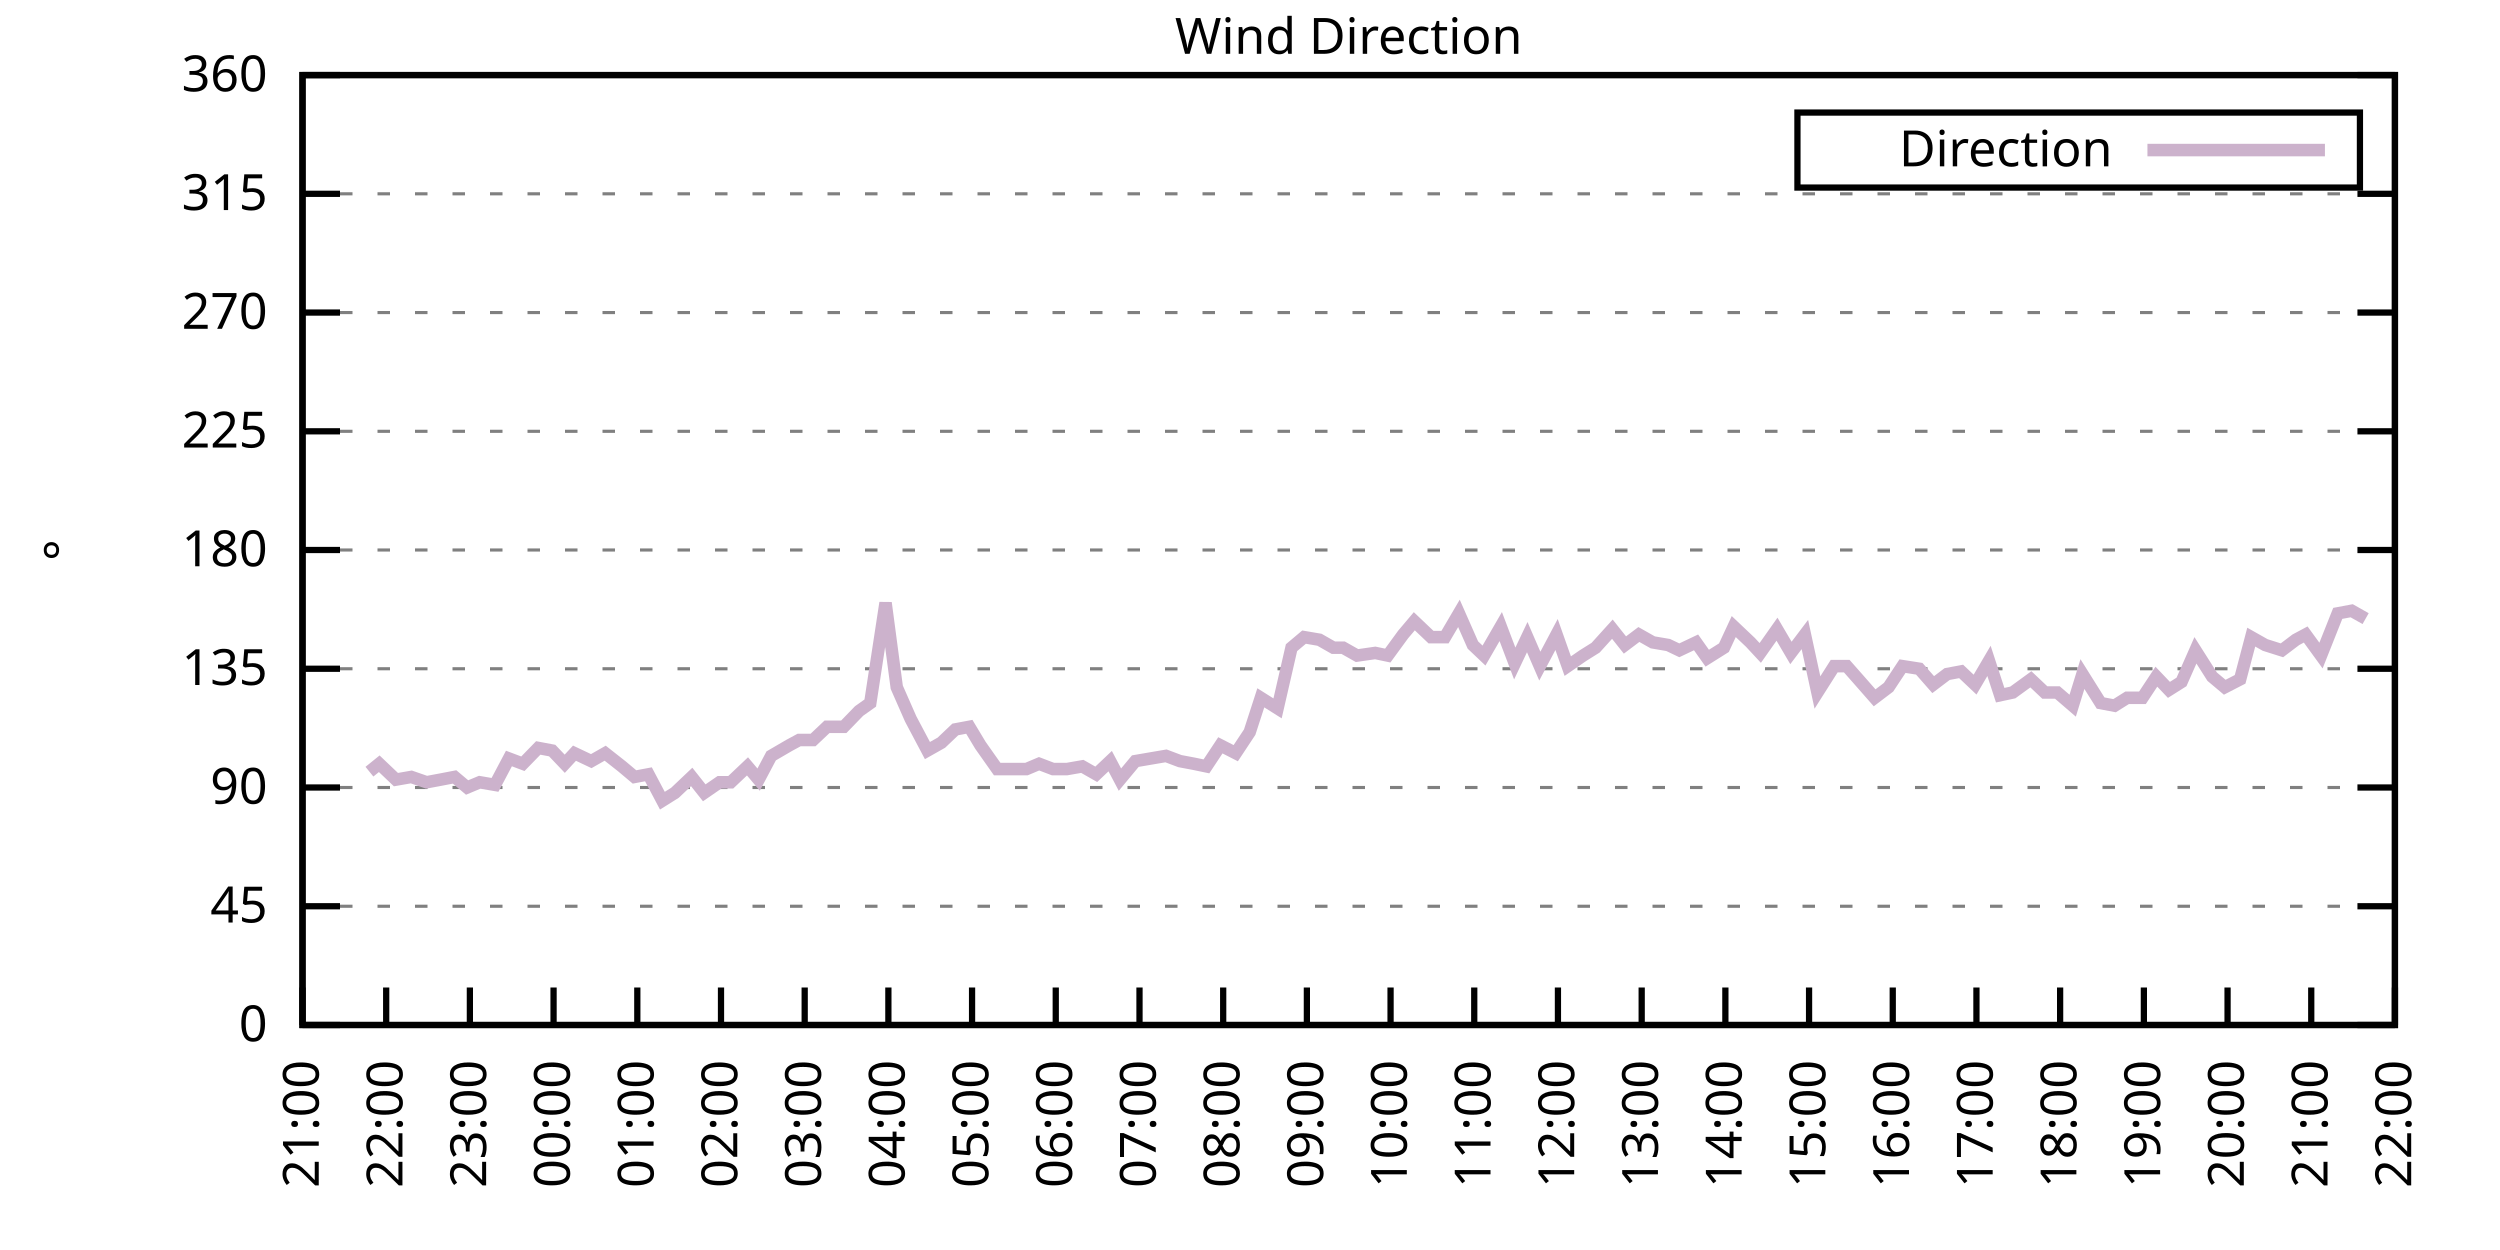
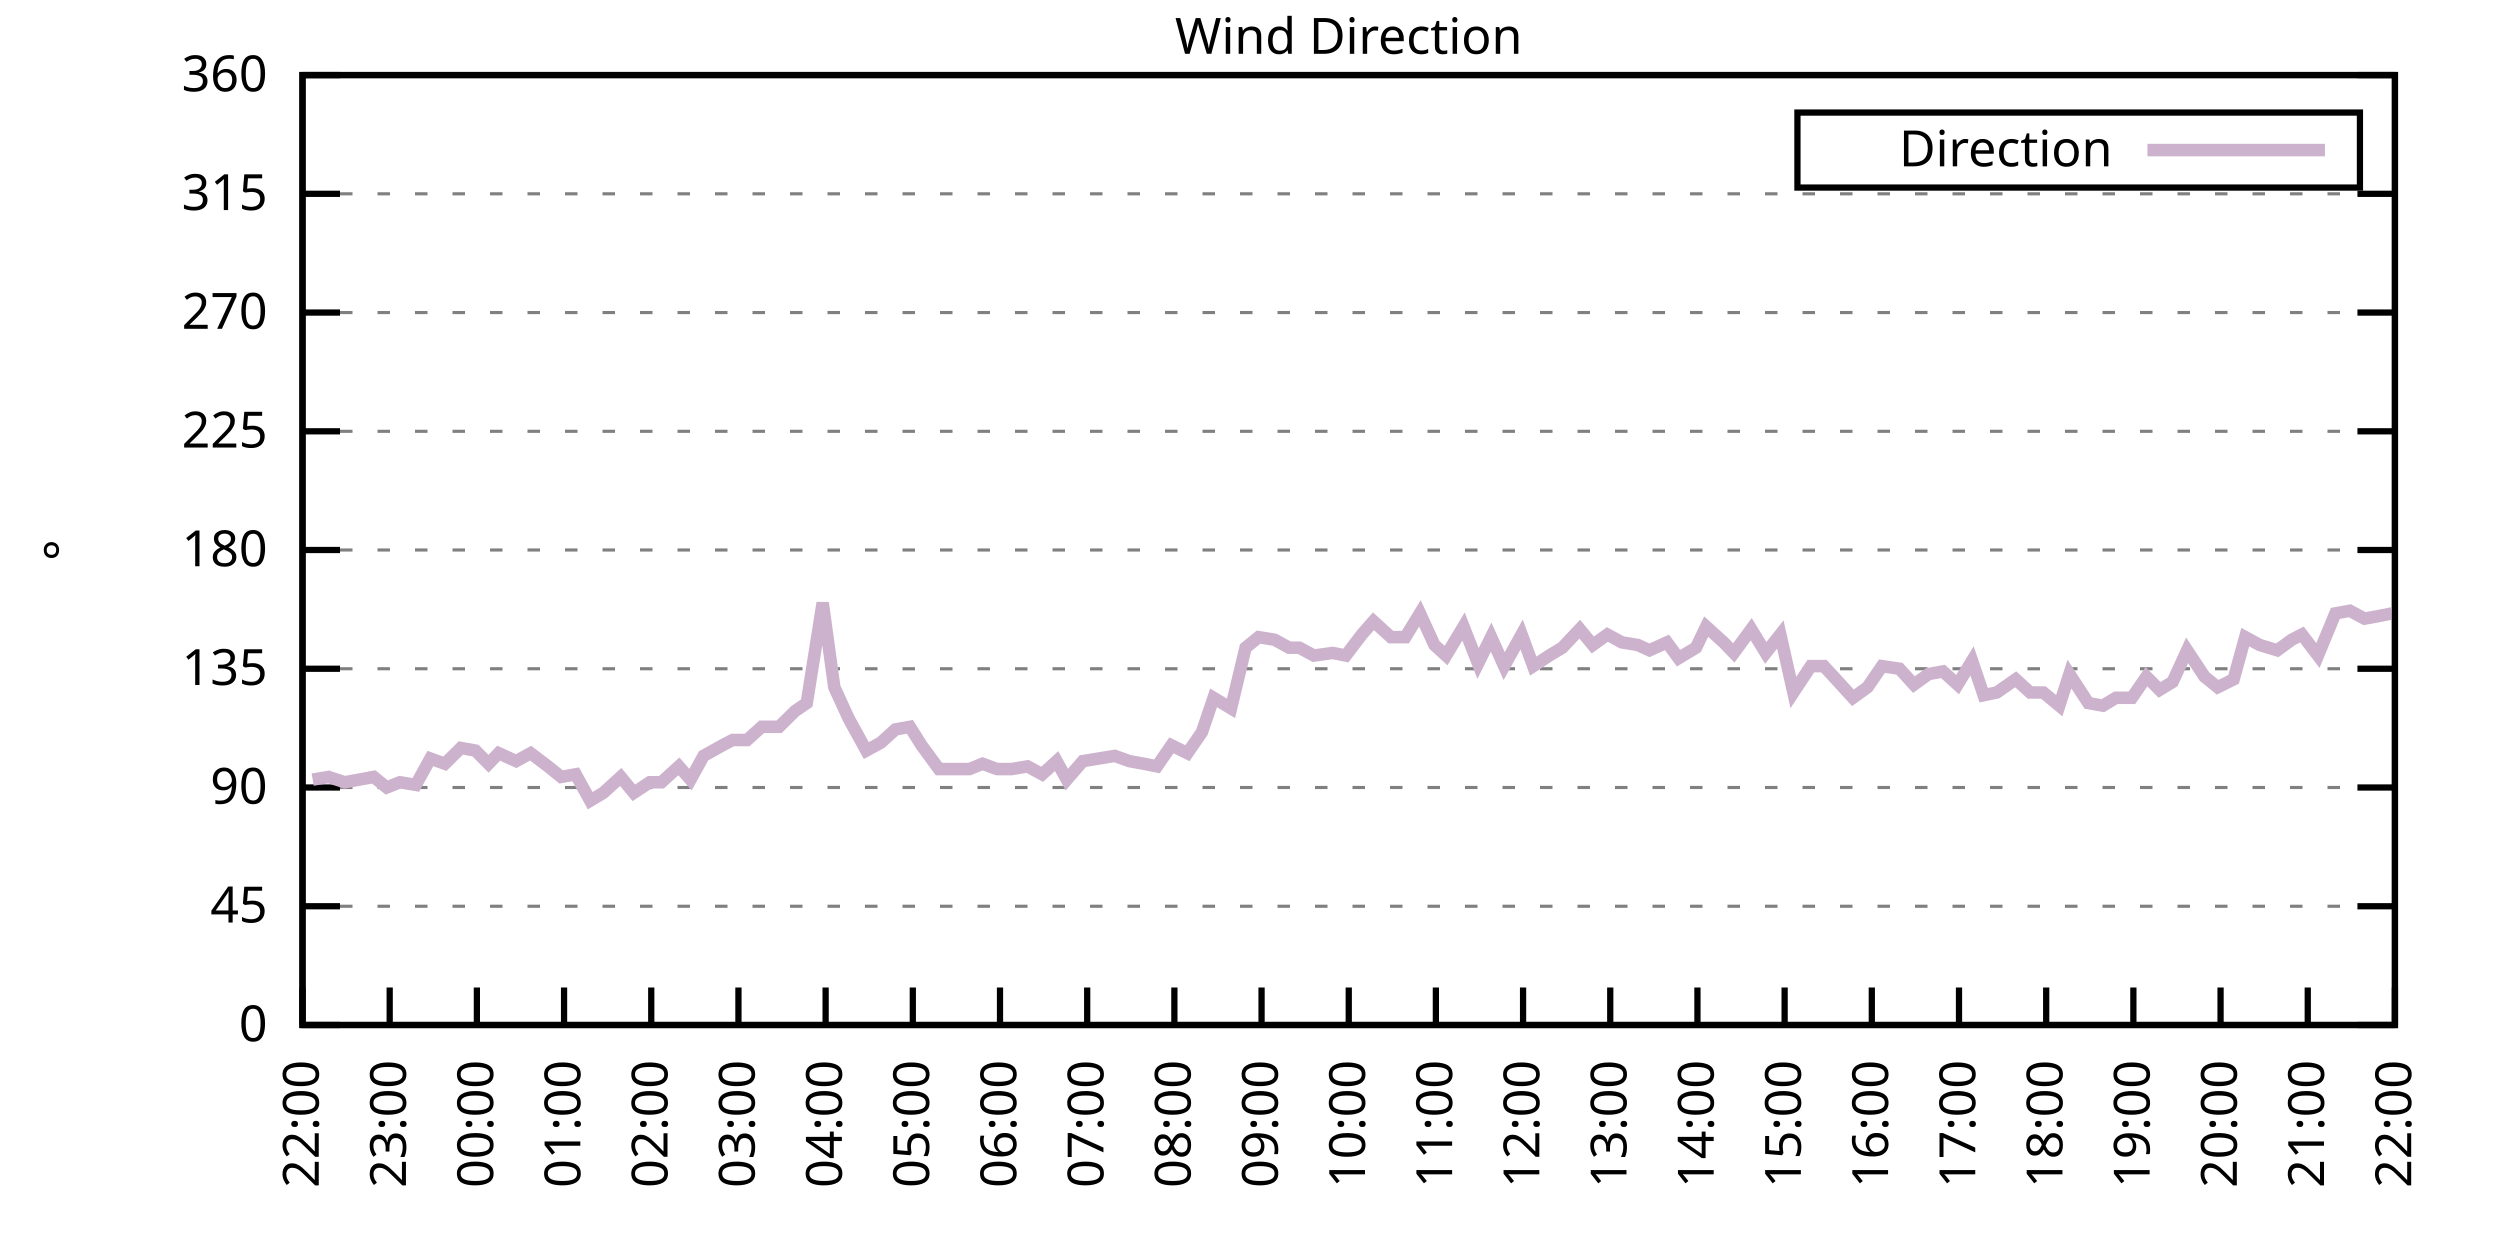
<svg xmlns="http://www.w3.org/2000/svg" xmlns:xlink="http://www.w3.org/1999/xlink" width="400" height="200" viewBox="0 0 400 200">
  <g id="gnuplot_canvas">
    <rect x="0" y="0" width="400" height="200" fill="none" />
    <defs>
      <circle id="gpDot" r="0.5" stroke-width="0.5" stroke="currentColor" />
      <path id="gpPt0" stroke-width="0.333" stroke="currentColor" d="M-1,0 h2 M0,-1 v2" />
      <path id="gpPt1" stroke-width="0.333" stroke="currentColor" d="M-1,-1 L1,1 M1,-1 L-1,1" />
      <path id="gpPt2" stroke-width="0.333" stroke="currentColor" d="M-1,0 L1,0 M0,-1 L0,1 M-1,-1 L1,1 M-1,1 L1,-1" />
      <rect id="gpPt3" stroke-width="0.333" stroke="currentColor" x="-1" y="-1" width="2" height="2" />
      <rect id="gpPt4" stroke-width="0.333" stroke="currentColor" fill="currentColor" x="-1" y="-1" width="2" height="2" />
      <circle id="gpPt5" stroke-width="0.333" stroke="currentColor" cx="0" cy="0" r="1" />
      <use xlink:href="#gpPt5" id="gpPt6" fill="currentColor" stroke="none" />
      <path id="gpPt7" stroke-width="0.333" stroke="currentColor" d="M0,-1.33 L-1.33,0.67 L1.33,0.67 z" />
      <use xlink:href="#gpPt7" id="gpPt8" fill="currentColor" stroke="none" />
      <use xlink:href="#gpPt7" id="gpPt9" stroke="currentColor" transform="rotate(180)" />
      <use xlink:href="#gpPt9" id="gpPt10" fill="currentColor" stroke="none" />
      <use xlink:href="#gpPt3" id="gpPt11" stroke="currentColor" transform="rotate(45)" />
      <use xlink:href="#gpPt11" id="gpPt12" fill="currentColor" stroke="none" />
      <path id="gpPt13" stroke-width="0.333" stroke="currentColor" d="M0,1.330 L1.265,0.411 L0.782,-1.067 L-0.782,-1.076 L-1.265,0.411 z" />
      <use xlink:href="#gpPt13" id="gpPt14" fill="currentColor" stroke="none" />
      <filter id="textbox" filterUnits="objectBoundingBox" x="0" y="0" height="1" width="1">
        <feFlood flood-color="white" flood-opacity="1" result="bgnd" />
        <feComposite in="SourceGraphic" in2="bgnd" operator="atop" />
      </filter>
      <filter id="greybox" filterUnits="objectBoundingBox" x="0" y="0" height="1" width="1">
        <feFlood flood-color="lightgrey" flood-opacity="1" result="grey" />
        <feComposite in="SourceGraphic" in2="grey" operator="atop" />
      </filter>
    </defs>
    <g fill="none" color="white" stroke="currentColor" stroke-width="1.00" stroke-linecap="butt" stroke-linejoin="miter">
</g>
    <g fill="none" color="black" stroke="currentColor" stroke-width="1.00" stroke-linecap="butt" stroke-linejoin="miter">
      <g stroke="none" shape-rendering="crispEdges">
        <polygon fill="rgb(255, 255, 255)" points="48.40,164.00 383.18,164.00 383.18,12.02 48.40,12.02 " />
      </g>
    </g>
    <g fill="none" color="black" stroke="currentColor" stroke-width="1.00" stroke-linecap="butt" stroke-linejoin="miter">
</g>
    <g fill="none" color="black" stroke="black" stroke-width="0.50" stroke-linecap="butt" stroke-linejoin="miter">
</g>
    <g fill="none" color="gray" stroke="currentColor" stroke-width="0.50" stroke-linecap="butt" stroke-linejoin="miter">
      <path stroke="gray" stroke-dasharray="2,4" class="gridline" d="M48.40,164.00 L383.19,164.00  " />
    </g>
    <g fill="none" color="gray" stroke="gray" stroke-width="1.00" stroke-linecap="butt" stroke-linejoin="miter">
</g>
    <g fill="none" color="black" stroke="currentColor" stroke-width="1.00" stroke-linecap="butt" stroke-linejoin="miter">
      <path stroke="black" d="M48.40,164.00 L54.40,164.00 M383.19,164.00 L377.19,164.00  " />
      <g transform="translate(42.80,166.60)" stroke="none" fill="black" font-family="Sans" font-size="8.00" text-anchor="end">
        <text>
          <tspan font-family="Sans"> 0</tspan>
        </text>
      </g>
    </g>
    <g fill="none" color="black" stroke="currentColor" stroke-width="1.00" stroke-linecap="butt" stroke-linejoin="miter">
</g>
    <g fill="none" color="black" stroke="black" stroke-width="0.50" stroke-linecap="butt" stroke-linejoin="miter">
</g>
    <g fill="none" color="gray" stroke="currentColor" stroke-width="0.50" stroke-linecap="butt" stroke-linejoin="miter">
      <path stroke="gray" stroke-dasharray="2,4" class="gridline" d="M48.40,145.00 L383.19,145.00  " />
    </g>
    <g fill="none" color="gray" stroke="gray" stroke-width="1.00" stroke-linecap="butt" stroke-linejoin="miter">
</g>
    <g fill="none" color="black" stroke="currentColor" stroke-width="1.00" stroke-linecap="butt" stroke-linejoin="miter">
      <path stroke="black" d="M48.40,145.00 L54.40,145.00 M383.19,145.00 L377.19,145.00  " />
      <g transform="translate(42.80,147.60)" stroke="none" fill="black" font-family="Sans" font-size="8.00" text-anchor="end">
        <text>
          <tspan font-family="Sans"> 45</tspan>
        </text>
      </g>
    </g>
    <g fill="none" color="black" stroke="currentColor" stroke-width="1.00" stroke-linecap="butt" stroke-linejoin="miter">
</g>
    <g fill="none" color="black" stroke="black" stroke-width="0.50" stroke-linecap="butt" stroke-linejoin="miter">
</g>
    <g fill="none" color="gray" stroke="currentColor" stroke-width="0.50" stroke-linecap="butt" stroke-linejoin="miter">
      <path stroke="gray" stroke-dasharray="2,4" class="gridline" d="M48.40,126.00 L383.19,126.00  " />
    </g>
    <g fill="none" color="gray" stroke="gray" stroke-width="1.00" stroke-linecap="butt" stroke-linejoin="miter">
</g>
    <g fill="none" color="black" stroke="currentColor" stroke-width="1.00" stroke-linecap="butt" stroke-linejoin="miter">
      <path stroke="black" d="M48.40,126.00 L54.40,126.00 M383.19,126.00 L377.19,126.00  " />
      <g transform="translate(42.80,128.60)" stroke="none" fill="black" font-family="Sans" font-size="8.00" text-anchor="end">
        <text>
          <tspan font-family="Sans"> 90</tspan>
        </text>
      </g>
    </g>
    <g fill="none" color="black" stroke="currentColor" stroke-width="1.00" stroke-linecap="butt" stroke-linejoin="miter">
</g>
    <g fill="none" color="black" stroke="black" stroke-width="0.50" stroke-linecap="butt" stroke-linejoin="miter">
</g>
    <g fill="none" color="gray" stroke="currentColor" stroke-width="0.50" stroke-linecap="butt" stroke-linejoin="miter">
      <path stroke="gray" stroke-dasharray="2,4" class="gridline" d="M48.40,107.00 L383.19,107.00  " />
    </g>
    <g fill="none" color="gray" stroke="gray" stroke-width="1.00" stroke-linecap="butt" stroke-linejoin="miter">
</g>
    <g fill="none" color="black" stroke="currentColor" stroke-width="1.00" stroke-linecap="butt" stroke-linejoin="miter">
      <path stroke="black" d="M48.40,107.00 L54.40,107.00 M383.19,107.00 L377.19,107.00  " />
      <g transform="translate(42.80,109.60)" stroke="none" fill="black" font-family="Sans" font-size="8.00" text-anchor="end">
        <text>
          <tspan font-family="Sans"> 135</tspan>
        </text>
      </g>
    </g>
    <g fill="none" color="black" stroke="currentColor" stroke-width="1.00" stroke-linecap="butt" stroke-linejoin="miter">
</g>
    <g fill="none" color="black" stroke="black" stroke-width="0.50" stroke-linecap="butt" stroke-linejoin="miter">
</g>
    <g fill="none" color="gray" stroke="currentColor" stroke-width="0.50" stroke-linecap="butt" stroke-linejoin="miter">
      <path stroke="gray" stroke-dasharray="2,4" class="gridline" d="M48.40,88.00 L383.19,88.00  " />
    </g>
    <g fill="none" color="gray" stroke="gray" stroke-width="1.00" stroke-linecap="butt" stroke-linejoin="miter">
</g>
    <g fill="none" color="black" stroke="currentColor" stroke-width="1.00" stroke-linecap="butt" stroke-linejoin="miter">
      <path stroke="black" d="M48.40,88.00 L54.40,88.00 M383.19,88.00 L377.19,88.00  " />
      <g transform="translate(42.80,90.60)" stroke="none" fill="black" font-family="Sans" font-size="8.00" text-anchor="end">
        <text>
          <tspan font-family="Sans"> 180</tspan>
        </text>
      </g>
    </g>
    <g fill="none" color="black" stroke="currentColor" stroke-width="1.00" stroke-linecap="butt" stroke-linejoin="miter">
</g>
    <g fill="none" color="black" stroke="black" stroke-width="0.50" stroke-linecap="butt" stroke-linejoin="miter">
</g>
    <g fill="none" color="gray" stroke="currentColor" stroke-width="0.50" stroke-linecap="butt" stroke-linejoin="miter">
      <path stroke="gray" stroke-dasharray="2,4" class="gridline" d="M48.40,69.01 L383.19,69.01  " />
    </g>
    <g fill="none" color="gray" stroke="gray" stroke-width="1.00" stroke-linecap="butt" stroke-linejoin="miter">
</g>
    <g fill="none" color="black" stroke="currentColor" stroke-width="1.00" stroke-linecap="butt" stroke-linejoin="miter">
      <path stroke="black" d="M48.40,69.01 L54.40,69.01 M383.19,69.01 L377.19,69.01  " />
      <g transform="translate(42.80,71.61)" stroke="none" fill="black" font-family="Sans" font-size="8.00" text-anchor="end">
        <text>
          <tspan font-family="Sans"> 225</tspan>
        </text>
      </g>
    </g>
    <g fill="none" color="black" stroke="currentColor" stroke-width="1.00" stroke-linecap="butt" stroke-linejoin="miter">
</g>
    <g fill="none" color="black" stroke="black" stroke-width="0.50" stroke-linecap="butt" stroke-linejoin="miter">
</g>
    <g fill="none" color="gray" stroke="currentColor" stroke-width="0.50" stroke-linecap="butt" stroke-linejoin="miter">
      <path stroke="gray" stroke-dasharray="2,4" class="gridline" d="M48.40,50.01 L383.19,50.01  " />
    </g>
    <g fill="none" color="gray" stroke="gray" stroke-width="1.00" stroke-linecap="butt" stroke-linejoin="miter">
</g>
    <g fill="none" color="black" stroke="currentColor" stroke-width="1.00" stroke-linecap="butt" stroke-linejoin="miter">
      <path stroke="black" d="M48.40,50.01 L54.40,50.01 M383.19,50.01 L377.19,50.01  " />
      <g transform="translate(42.80,52.61)" stroke="none" fill="black" font-family="Sans" font-size="8.00" text-anchor="end">
        <text>
          <tspan font-family="Sans"> 270</tspan>
        </text>
      </g>
    </g>
    <g fill="none" color="black" stroke="currentColor" stroke-width="1.00" stroke-linecap="butt" stroke-linejoin="miter">
</g>
    <g fill="none" color="black" stroke="black" stroke-width="0.50" stroke-linecap="butt" stroke-linejoin="miter">
</g>
    <g fill="none" color="gray" stroke="currentColor" stroke-width="0.50" stroke-linecap="butt" stroke-linejoin="miter">
      <path stroke="gray" stroke-dasharray="2,4" class="gridline" d="M48.40,31.01 L383.19,31.01  " />
    </g>
    <g fill="none" color="gray" stroke="gray" stroke-width="1.00" stroke-linecap="butt" stroke-linejoin="miter">
</g>
    <g fill="none" color="black" stroke="currentColor" stroke-width="1.00" stroke-linecap="butt" stroke-linejoin="miter">
      <path stroke="black" d="M48.40,31.01 L54.40,31.01 M383.19,31.01 L377.19,31.01  " />
      <g transform="translate(42.80,33.61)" stroke="none" fill="black" font-family="Sans" font-size="8.00" text-anchor="end">
        <text>
          <tspan font-family="Sans"> 315</tspan>
        </text>
      </g>
    </g>
    <g fill="none" color="black" stroke="currentColor" stroke-width="1.00" stroke-linecap="butt" stroke-linejoin="miter">
</g>
    <g fill="none" color="black" stroke="black" stroke-width="0.50" stroke-linecap="butt" stroke-linejoin="miter">
</g>
    <g fill="none" color="gray" stroke="currentColor" stroke-width="0.50" stroke-linecap="butt" stroke-linejoin="miter">
      <path stroke="gray" stroke-dasharray="2,4" class="gridline" d="M48.40,12.01 L383.19,12.01  " />
    </g>
    <g fill="none" color="gray" stroke="gray" stroke-width="1.00" stroke-linecap="butt" stroke-linejoin="miter">
</g>
    <g fill="none" color="black" stroke="currentColor" stroke-width="1.00" stroke-linecap="butt" stroke-linejoin="miter">
      <path stroke="black" d="M48.40,12.01 L54.40,12.01 M383.19,12.01 L377.19,12.01  " />
      <g transform="translate(42.80,14.61)" stroke="none" fill="black" font-family="Sans" font-size="8.00" text-anchor="end">
        <text>
          <tspan font-family="Sans"> 360</tspan>
        </text>
      </g>
    </g>
    <g fill="none" color="black" stroke="currentColor" stroke-width="1.00" stroke-linecap="butt" stroke-linejoin="miter">
      <path stroke="black" d="M48.40,164.00 L48.40,158.00  " />
      <g transform="translate(51.00,169.60) rotate(270.00)" stroke="none" fill="black" font-family="Sans" font-size="8.00" text-anchor="end">
        <text>
-           <tspan font-family="Sans">21:00</tspan>
-         </text>
-       </g>
-     </g>
-     <g fill="none" color="black" stroke="currentColor" stroke-width="1.00" stroke-linecap="butt" stroke-linejoin="miter">
-       <path stroke="black" d="M61.79,164.00 L61.79,158.00  " />
-       <g transform="translate(64.39,169.60) rotate(270.00)" stroke="none" fill="black" font-family="Sans" font-size="8.00" text-anchor="end">
-         <text>
          <tspan font-family="Sans">22:00</tspan>
        </text>
      </g>
    </g>
    <g fill="none" color="black" stroke="currentColor" stroke-width="1.00" stroke-linecap="butt" stroke-linejoin="miter">
-       <path stroke="black" d="M75.18,164.00 L75.18,158.00  " />
-       <g transform="translate(77.78,169.60) rotate(270.00)" stroke="none" fill="black" font-family="Sans" font-size="8.00" text-anchor="end">
+       <path stroke="black" d="M62.35,164.00 L62.35,158.00  " />
+       <g transform="translate(64.95,169.60) rotate(270.00)" stroke="none" fill="black" font-family="Sans" font-size="8.00" text-anchor="end">
        <text>
          <tspan font-family="Sans">23:00</tspan>
        </text>
      </g>
    </g>
    <g fill="none" color="black" stroke="currentColor" stroke-width="1.00" stroke-linecap="butt" stroke-linejoin="miter">
-       <path stroke="black" d="M88.57,164.00 L88.57,158.00  " />
-       <g transform="translate(91.17,169.60) rotate(270.00)" stroke="none" fill="black" font-family="Sans" font-size="8.00" text-anchor="end">
+       <path stroke="black" d="M76.30,164.00 L76.30,158.00  " />
+       <g transform="translate(78.90,169.60) rotate(270.00)" stroke="none" fill="black" font-family="Sans" font-size="8.00" text-anchor="end">
        <text>
          <tspan font-family="Sans">00:00</tspan>
        </text>
      </g>
    </g>
    <g fill="none" color="black" stroke="currentColor" stroke-width="1.00" stroke-linecap="butt" stroke-linejoin="miter">
-       <path stroke="black" d="M101.97,164.00 L101.97,158.00  " />
-       <g transform="translate(104.57,169.60) rotate(270.00)" stroke="none" fill="black" font-family="Sans" font-size="8.00" text-anchor="end">
+       <path stroke="black" d="M90.25,164.00 L90.25,158.00  " />
+       <g transform="translate(92.85,169.60) rotate(270.00)" stroke="none" fill="black" font-family="Sans" font-size="8.00" text-anchor="end">
        <text>
          <tspan font-family="Sans">01:00</tspan>
        </text>
      </g>
    </g>
    <g fill="none" color="black" stroke="currentColor" stroke-width="1.00" stroke-linecap="butt" stroke-linejoin="miter">
-       <path stroke="black" d="M115.36,164.00 L115.36,158.00  " />
-       <g transform="translate(117.96,169.60) rotate(270.00)" stroke="none" fill="black" font-family="Sans" font-size="8.00" text-anchor="end">
+       <path stroke="black" d="M104.20,164.00 L104.20,158.00  " />
+       <g transform="translate(106.80,169.60) rotate(270.00)" stroke="none" fill="black" font-family="Sans" font-size="8.00" text-anchor="end">
        <text>
          <tspan font-family="Sans">02:00</tspan>
        </text>
      </g>
    </g>
    <g fill="none" color="black" stroke="currentColor" stroke-width="1.00" stroke-linecap="butt" stroke-linejoin="miter">
-       <path stroke="black" d="M128.75,164.00 L128.75,158.00  " />
-       <g transform="translate(131.35,169.60) rotate(270.00)" stroke="none" fill="black" font-family="Sans" font-size="8.00" text-anchor="end">
+       <path stroke="black" d="M118.15,164.00 L118.15,158.00  " />
+       <g transform="translate(120.75,169.60) rotate(270.00)" stroke="none" fill="black" font-family="Sans" font-size="8.00" text-anchor="end">
        <text>
          <tspan font-family="Sans">03:00</tspan>
        </text>
      </g>
    </g>
    <g fill="none" color="black" stroke="currentColor" stroke-width="1.00" stroke-linecap="butt" stroke-linejoin="miter">
-       <path stroke="black" d="M142.14,164.00 L142.14,158.00  " />
-       <g transform="translate(144.74,169.60) rotate(270.00)" stroke="none" fill="black" font-family="Sans" font-size="8.00" text-anchor="end">
+       <path stroke="black" d="M132.10,164.00 L132.10,158.00  " />
+       <g transform="translate(134.70,169.60) rotate(270.00)" stroke="none" fill="black" font-family="Sans" font-size="8.00" text-anchor="end">
        <text>
          <tspan font-family="Sans">04:00</tspan>
        </text>
      </g>
    </g>
    <g fill="none" color="black" stroke="currentColor" stroke-width="1.00" stroke-linecap="butt" stroke-linejoin="miter">
-       <path stroke="black" d="M155.53,164.00 L155.53,158.00  " />
-       <g transform="translate(158.13,169.60) rotate(270.00)" stroke="none" fill="black" font-family="Sans" font-size="8.00" text-anchor="end">
+       <path stroke="black" d="M146.05,164.00 L146.05,158.00  " />
+       <g transform="translate(148.65,169.60) rotate(270.00)" stroke="none" fill="black" font-family="Sans" font-size="8.00" text-anchor="end">
        <text>
          <tspan font-family="Sans">05:00</tspan>
        </text>
      </g>
    </g>
    <g fill="none" color="black" stroke="currentColor" stroke-width="1.00" stroke-linecap="butt" stroke-linejoin="miter">
-       <path stroke="black" d="M168.92,164.00 L168.92,158.00  " />
-       <g transform="translate(171.52,169.60) rotate(270.00)" stroke="none" fill="black" font-family="Sans" font-size="8.00" text-anchor="end">
+       <path stroke="black" d="M160.00,164.00 L160.00,158.00  " />
+       <g transform="translate(162.60,169.60) rotate(270.00)" stroke="none" fill="black" font-family="Sans" font-size="8.00" text-anchor="end">
        <text>
          <tspan font-family="Sans">06:00</tspan>
        </text>
      </g>
    </g>
    <g fill="none" color="black" stroke="currentColor" stroke-width="1.00" stroke-linecap="butt" stroke-linejoin="miter">
-       <path stroke="black" d="M182.32,164.00 L182.32,158.00  " />
-       <g transform="translate(184.92,169.60) rotate(270.00)" stroke="none" fill="black" font-family="Sans" font-size="8.00" text-anchor="end">
+       <path stroke="black" d="M173.95,164.00 L173.95,158.00  " />
+       <g transform="translate(176.55,169.60) rotate(270.00)" stroke="none" fill="black" font-family="Sans" font-size="8.00" text-anchor="end">
        <text>
          <tspan font-family="Sans">07:00</tspan>
        </text>
      </g>
    </g>
    <g fill="none" color="black" stroke="currentColor" stroke-width="1.00" stroke-linecap="butt" stroke-linejoin="miter">
-       <path stroke="black" d="M195.71,164.00 L195.71,158.00  " />
-       <g transform="translate(198.31,169.60) rotate(270.00)" stroke="none" fill="black" font-family="Sans" font-size="8.00" text-anchor="end">
+       <path stroke="black" d="M187.90,164.00 L187.90,158.00  " />
+       <g transform="translate(190.50,169.60) rotate(270.00)" stroke="none" fill="black" font-family="Sans" font-size="8.00" text-anchor="end">
        <text>
          <tspan font-family="Sans">08:00</tspan>
        </text>
      </g>
    </g>
    <g fill="none" color="black" stroke="currentColor" stroke-width="1.00" stroke-linecap="butt" stroke-linejoin="miter">
-       <path stroke="black" d="M209.10,164.00 L209.10,158.00  " />
-       <g transform="translate(211.70,169.60) rotate(270.00)" stroke="none" fill="black" font-family="Sans" font-size="8.00" text-anchor="end">
+       <path stroke="black" d="M201.85,164.00 L201.85,158.00  " />
+       <g transform="translate(204.45,169.60) rotate(270.00)" stroke="none" fill="black" font-family="Sans" font-size="8.00" text-anchor="end">
        <text>
          <tspan font-family="Sans">09:00</tspan>
        </text>
      </g>
    </g>
    <g fill="none" color="black" stroke="currentColor" stroke-width="1.00" stroke-linecap="butt" stroke-linejoin="miter">
-       <path stroke="black" d="M222.49,164.00 L222.49,158.00  " />
-       <g transform="translate(225.09,169.60) rotate(270.00)" stroke="none" fill="black" font-family="Sans" font-size="8.00" text-anchor="end">
+       <path stroke="black" d="M215.80,164.00 L215.80,158.00  " />
+       <g transform="translate(218.40,169.60) rotate(270.00)" stroke="none" fill="black" font-family="Sans" font-size="8.00" text-anchor="end">
        <text>
          <tspan font-family="Sans">10:00</tspan>
        </text>
      </g>
    </g>
    <g fill="none" color="black" stroke="currentColor" stroke-width="1.00" stroke-linecap="butt" stroke-linejoin="miter">
-       <path stroke="black" d="M235.88,164.00 L235.88,158.00  " />
-       <g transform="translate(238.48,169.60) rotate(270.00)" stroke="none" fill="black" font-family="Sans" font-size="8.00" text-anchor="end">
+       <path stroke="black" d="M229.74,164.00 L229.74,158.00  " />
+       <g transform="translate(232.34,169.60) rotate(270.00)" stroke="none" fill="black" font-family="Sans" font-size="8.00" text-anchor="end">
        <text>
          <tspan font-family="Sans">11:00</tspan>
        </text>
      </g>
    </g>
    <g fill="none" color="black" stroke="currentColor" stroke-width="1.00" stroke-linecap="butt" stroke-linejoin="miter">
-       <path stroke="black" d="M249.27,164.00 L249.27,158.00  " />
-       <g transform="translate(251.87,169.60) rotate(270.00)" stroke="none" fill="black" font-family="Sans" font-size="8.00" text-anchor="end">
+       <path stroke="black" d="M243.69,164.00 L243.69,158.00  " />
+       <g transform="translate(246.29,169.60) rotate(270.00)" stroke="none" fill="black" font-family="Sans" font-size="8.00" text-anchor="end">
        <text>
          <tspan font-family="Sans">12:00</tspan>
        </text>
      </g>
    </g>
    <g fill="none" color="black" stroke="currentColor" stroke-width="1.00" stroke-linecap="butt" stroke-linejoin="miter">
-       <path stroke="black" d="M262.67,164.00 L262.67,158.00  " />
-       <g transform="translate(265.27,169.60) rotate(270.00)" stroke="none" fill="black" font-family="Sans" font-size="8.00" text-anchor="end">
+       <path stroke="black" d="M257.64,164.00 L257.64,158.00  " />
+       <g transform="translate(260.24,169.60) rotate(270.00)" stroke="none" fill="black" font-family="Sans" font-size="8.00" text-anchor="end">
        <text>
          <tspan font-family="Sans">13:00</tspan>
        </text>
      </g>
    </g>
    <g fill="none" color="black" stroke="currentColor" stroke-width="1.00" stroke-linecap="butt" stroke-linejoin="miter">
-       <path stroke="black" d="M276.06,164.00 L276.06,158.00  " />
-       <g transform="translate(278.66,169.60) rotate(270.00)" stroke="none" fill="black" font-family="Sans" font-size="8.00" text-anchor="end">
+       <path stroke="black" d="M271.59,164.00 L271.59,158.00  " />
+       <g transform="translate(274.19,169.60) rotate(270.00)" stroke="none" fill="black" font-family="Sans" font-size="8.00" text-anchor="end">
        <text>
          <tspan font-family="Sans">14:00</tspan>
        </text>
      </g>
    </g>
    <g fill="none" color="black" stroke="currentColor" stroke-width="1.00" stroke-linecap="butt" stroke-linejoin="miter">
-       <path stroke="black" d="M289.45,164.00 L289.45,158.00  " />
-       <g transform="translate(292.05,169.60) rotate(270.00)" stroke="none" fill="black" font-family="Sans" font-size="8.00" text-anchor="end">
+       <path stroke="black" d="M285.54,164.00 L285.54,158.00  " />
+       <g transform="translate(288.14,169.60) rotate(270.00)" stroke="none" fill="black" font-family="Sans" font-size="8.00" text-anchor="end">
        <text>
          <tspan font-family="Sans">15:00</tspan>
        </text>
      </g>
    </g>
    <g fill="none" color="black" stroke="currentColor" stroke-width="1.00" stroke-linecap="butt" stroke-linejoin="miter">
-       <path stroke="black" d="M302.84,164.00 L302.84,158.00  " />
-       <g transform="translate(305.44,169.60) rotate(270.00)" stroke="none" fill="black" font-family="Sans" font-size="8.00" text-anchor="end">
+       <path stroke="black" d="M299.49,164.00 L299.49,158.00  " />
+       <g transform="translate(302.09,169.60) rotate(270.00)" stroke="none" fill="black" font-family="Sans" font-size="8.00" text-anchor="end">
        <text>
          <tspan font-family="Sans">16:00</tspan>
        </text>
      </g>
    </g>
    <g fill="none" color="black" stroke="currentColor" stroke-width="1.00" stroke-linecap="butt" stroke-linejoin="miter">
-       <path stroke="black" d="M316.23,164.00 L316.23,158.00  " />
-       <g transform="translate(318.83,169.60) rotate(270.00)" stroke="none" fill="black" font-family="Sans" font-size="8.00" text-anchor="end">
+       <path stroke="black" d="M313.44,164.00 L313.44,158.00  " />
+       <g transform="translate(316.04,169.60) rotate(270.00)" stroke="none" fill="black" font-family="Sans" font-size="8.00" text-anchor="end">
        <text>
          <tspan font-family="Sans">17:00</tspan>
        </text>
      </g>
    </g>
    <g fill="none" color="black" stroke="currentColor" stroke-width="1.00" stroke-linecap="butt" stroke-linejoin="miter">
-       <path stroke="black" d="M329.62,164.00 L329.62,158.00  " />
-       <g transform="translate(332.22,169.60) rotate(270.00)" stroke="none" fill="black" font-family="Sans" font-size="8.00" text-anchor="end">
+       <path stroke="black" d="M327.39,164.00 L327.39,158.00  " />
+       <g transform="translate(329.99,169.60) rotate(270.00)" stroke="none" fill="black" font-family="Sans" font-size="8.00" text-anchor="end">
        <text>
          <tspan font-family="Sans">18:00</tspan>
        </text>
      </g>
    </g>
    <g fill="none" color="black" stroke="currentColor" stroke-width="1.00" stroke-linecap="butt" stroke-linejoin="miter">
-       <path stroke="black" d="M343.02,164.00 L343.02,158.00  " />
-       <g transform="translate(345.62,169.60) rotate(270.00)" stroke="none" fill="black" font-family="Sans" font-size="8.00" text-anchor="end">
+       <path stroke="black" d="M341.34,164.00 L341.34,158.00  " />
+       <g transform="translate(343.94,169.60) rotate(270.00)" stroke="none" fill="black" font-family="Sans" font-size="8.00" text-anchor="end">
        <text>
          <tspan font-family="Sans">19:00</tspan>
        </text>
      </g>
    </g>
    <g fill="none" color="black" stroke="currentColor" stroke-width="1.00" stroke-linecap="butt" stroke-linejoin="miter">
-       <path stroke="black" d="M356.41,164.00 L356.41,158.00  " />
-       <g transform="translate(359.01,169.60) rotate(270.00)" stroke="none" fill="black" font-family="Sans" font-size="8.00" text-anchor="end">
+       <path stroke="black" d="M355.29,164.00 L355.29,158.00  " />
+       <g transform="translate(357.89,169.60) rotate(270.00)" stroke="none" fill="black" font-family="Sans" font-size="8.00" text-anchor="end">
        <text>
          <tspan font-family="Sans">20:00</tspan>
        </text>
      </g>
    </g>
    <g fill="none" color="black" stroke="currentColor" stroke-width="1.00" stroke-linecap="butt" stroke-linejoin="miter">
-       <path stroke="black" d="M369.80,164.00 L369.80,158.00  " />
-       <g transform="translate(372.40,169.60) rotate(270.00)" stroke="none" fill="black" font-family="Sans" font-size="8.00" text-anchor="end">
+       <path stroke="black" d="M369.24,164.00 L369.24,158.00  " />
+       <g transform="translate(371.84,169.60) rotate(270.00)" stroke="none" fill="black" font-family="Sans" font-size="8.00" text-anchor="end">
        <text>
          <tspan font-family="Sans">21:00</tspan>
        </text>
      </g>
    </g>
    <g fill="none" color="black" stroke="currentColor" stroke-width="1.00" stroke-linecap="butt" stroke-linejoin="miter">
      <path stroke="black" d="M383.19,164.00 L383.19,158.00  " />
      <g transform="translate(385.79,169.60) rotate(270.00)" stroke="none" fill="black" font-family="Sans" font-size="8.00" text-anchor="end">
        <text>
          <tspan font-family="Sans">22:00</tspan>
        </text>
      </g>
    </g>
    <g fill="none" color="black" stroke="currentColor" stroke-width="1.00" stroke-linecap="butt" stroke-linejoin="miter">
</g>
    <g fill="none" color="black" stroke="currentColor" stroke-width="1.00" stroke-linecap="butt" stroke-linejoin="miter">
      <path stroke="black" d="M48.40,12.01 L48.40,164.00 L383.19,164.00 L383.19,12.01 L48.40,12.01 Z  " />
    </g>
    <g fill="none" color="black" stroke="currentColor" stroke-width="1.00" stroke-linecap="butt" stroke-linejoin="miter">
</g>
    <g fill="none" color="black" stroke="currentColor" stroke-width="1.00" stroke-linecap="butt" stroke-linejoin="miter">
      <path stroke="black" d="M287.59,30.01 L287.59,18.01 L377.59,18.01 L377.59,30.01 L287.59,30.01 Z  " />
    </g>
    <g id="Wind_direction_plot_1">
      <g fill="none" color="white" stroke="black" stroke-width="2.00" stroke-linecap="butt" stroke-linejoin="miter">
</g>
      <g fill="none" color="black" stroke="currentColor" stroke-width="2.00" stroke-linecap="butt" stroke-linejoin="miter">
        <g transform="translate(337.99,26.61)" stroke="none" fill="black" font-family="Sans" font-size="8.00" text-anchor="end">
          <text>
            <tspan font-family="Sans">Direction</tspan>
          </text>
        </g>
      </g>
      <g fill="none" color="black" stroke="currentColor" stroke-width="2.00" stroke-linecap="butt" stroke-linejoin="miter">
-         <path stroke="rgb(204, 178, 204)" d="M343.59,24.01 L371.99,24.01 M59.11,123.47 L60.68,122.20 L63.35,124.74 L65.81,124.31 L68.26,125.16 L70.50,124.74   L72.73,124.31 L74.74,126.00 L76.75,125.16 L79.20,125.58 L81.43,121.36 L83.66,122.20 L86.12,119.67 L88.35,120.09   L90.36,122.20 L91.92,120.51 L94.60,121.78 L96.83,120.51 L99.51,122.62 L101.52,124.31 L103.75,123.89 L105.98,128.11   L107.99,126.85 L110.67,124.31 L112.68,126.85 L115.13,125.16 L116.92,125.16 L119.60,122.62 L121.38,124.74 L123.39,120.94   L126.29,119.25 L127.86,118.40 L130.09,118.40 L132.32,116.29 L135.00,116.29 L137.45,113.76 L139.24,112.49 L141.69,96.45   L143.48,109.96 L145.71,115.03 L148.39,120.09 L150.62,118.83 L152.85,116.71 L155.09,116.29 L156.87,119.25 L159.55,123.05   L161.56,123.05 L164.24,123.05 L166.25,122.20 L168.48,123.05 L170.71,123.05 L173.17,122.62 L175.40,123.89 L177.63,121.78   L179.19,124.74 L181.65,121.78 L184.10,121.36 L186.56,120.94 L188.79,121.78 L191.02,122.20 L193.03,122.62 L195.26,119.25   L197.72,120.51 L199.95,117.14 L201.73,111.65 L204.41,113.34 L206.64,103.63 L208.65,101.94 L211.11,102.36 L213.34,103.63   L214.90,103.63 L217.13,104.89 L220.04,104.47 L222.04,104.89 L224.50,101.52 L226.29,99.40 L228.96,101.94 L231.20,101.94   L233.43,98.14 L235.66,103.20 L237.44,104.89 L240.12,100.25 L242.36,106.16 L244.36,101.94 L246.37,106.58 L249.05,101.52   L250.84,106.58 L253.29,104.89 L255.30,103.63 L257.98,100.67 L259.99,103.20 L262.22,101.52 L264.45,102.78 L266.91,103.20   L268.69,104.05 L271.37,102.78 L273.16,105.31 L275.83,103.63 L277.40,100.25 L280.07,102.78 L281.64,104.47 L284.32,100.67   L286.55,104.47 L288.78,101.52 L290.79,110.80 L293.47,106.58 L295.48,106.58 L297.71,109.11 L299.94,111.65 L302.17,109.96   L304.40,106.58 L307.08,107.00 L309.31,109.54 L311.54,107.85 L313.78,107.43 L316.01,109.54 L318.24,105.74 L320.03,111.23   L322.04,110.80 L324.94,108.69 L327.17,110.80 L329.18,110.80 L331.63,112.91 L333.19,107.85 L336.10,112.49 L338.33,112.91   L340.34,111.65 L342.79,111.65 L345.02,108.27 L347.03,110.38 L349.04,109.11 L351.27,104.05 L353.95,108.27 L355.96,109.96   L358.42,108.69 L360.20,101.94 L362.43,103.20 L365.11,104.05 L367.34,102.36 L368.91,101.52 L371.36,104.89 L374.04,98.14   L376.27,97.72 L378.50,98.98  " />
+         <path stroke="rgb(204, 178, 204)" d="M343.59,24.01 L371.99,24.01 M50.03,124.74 L52.58,124.31 L55.14,125.16 L57.47,124.74 L59.79,124.31 L61.88,126.00   L63.98,125.16 L66.53,125.58 L68.86,121.36 L71.18,122.20 L73.74,119.67 L76.07,120.09 L78.16,122.20 L79.79,120.51   L82.58,121.78 L84.90,120.51 L87.69,122.62 L89.78,124.31 L92.11,123.89 L94.43,128.11 L96.53,126.85 L99.32,124.31   L101.41,126.85 L103.97,125.16 L105.83,125.16 L108.62,122.62 L110.48,124.74 L112.57,120.94 L115.59,119.25 L117.22,118.40   L119.54,118.40 L121.87,116.29 L124.66,116.29 L127.22,113.76 L129.08,112.49 L131.63,96.45 L133.49,109.96 L135.82,115.03   L138.61,120.09 L140.93,118.83 L143.26,116.71 L145.58,116.29 L147.44,119.25 L150.23,123.05 L152.32,123.05 L155.11,123.05   L157.21,122.20 L159.53,123.05 L161.86,123.05 L164.41,122.62 L166.74,123.89 L169.06,121.78 L170.69,124.74 L173.25,121.78   L175.81,121.36 L178.36,120.94 L180.69,121.78 L183.01,122.20 L185.11,122.62 L187.43,119.25 L189.99,120.51 L192.31,117.14   L194.17,111.65 L196.96,113.34 L199.29,103.63 L201.38,101.94 L203.94,102.36 L206.26,103.63 L207.89,103.63 L210.22,104.89   L213.24,104.47 L215.33,104.89 L217.89,101.52 L219.75,99.40 L222.54,101.94 L224.86,101.94 L227.19,98.14 L229.51,103.20   L231.37,104.89 L234.16,100.25 L236.49,106.16 L238.58,101.94 L240.67,106.58 L243.46,101.52 L245.32,106.58 L247.88,104.89   L249.97,103.63 L252.76,100.67 L254.85,103.20 L257.18,101.52 L259.50,102.78 L262.06,103.20 L263.92,104.05 L266.71,102.78   L268.57,105.31 L271.36,103.63 L272.99,100.25 L275.78,102.78 L277.41,104.47 L280.20,100.67 L282.52,104.47 L284.85,101.52   L286.94,110.80 L289.73,106.58 L291.82,106.58 L294.15,109.11 L296.47,111.65 L298.80,109.96 L301.12,106.58 L303.91,107.00   L306.23,109.54 L308.56,107.85 L310.88,107.43 L313.21,109.54 L315.53,105.74 L317.39,111.23 L319.49,110.80 L322.51,108.69   L324.83,110.80 L326.93,110.80 L329.48,112.91 L331.11,107.85 L334.13,112.49 L336.46,112.91 L338.55,111.65 L341.11,111.65   L343.43,108.27 L345.53,110.38 L347.62,109.11 L349.94,104.05 L352.73,108.27 L354.83,109.96 L357.38,108.69 L359.24,101.94   L361.57,103.20 L364.36,104.05 L366.68,102.36 L368.31,101.52 L370.87,104.89 L373.66,98.14 L375.98,97.72 L378.31,98.98   L380.63,98.56 L382.73,98.14  " />
      </g>
    </g>
    <g fill="none" color="black" stroke="currentColor" stroke-width="2.00" stroke-linecap="butt" stroke-linejoin="miter">
</g>
    <g fill="none" color="black" stroke="black" stroke-width="1.00" stroke-linecap="butt" stroke-linejoin="miter">
</g>
    <g fill="none" color="black" stroke="currentColor" stroke-width="1.00" stroke-linecap="butt" stroke-linejoin="miter">
      <path stroke="black" d="M48.40,12.01 L48.40,164.00 L383.19,164.00 L383.19,12.01 L48.40,12.01 Z  " />
      <g transform="translate(12.80,88.01) rotate(270.00)" stroke="none" fill="black" font-family="Sans" font-size="8.00" text-anchor="middle">
        <text>
          <tspan font-family="Sans">°</tspan>
        </text>
      </g>
    </g>
    <g fill="none" color="black" stroke="currentColor" stroke-width="1.00" stroke-linecap="butt" stroke-linejoin="miter">
</g>
    <g fill="none" color="black" stroke="currentColor" stroke-width="1.00" stroke-linecap="butt" stroke-linejoin="miter">
      <g transform="translate(215.79,8.61)" stroke="none" fill="black" font-family="Sans" font-size="8.00" text-anchor="middle">
        <text>
          <tspan font-family="Sans">Wind Direction</tspan>
        </text>
      </g>
    </g>
    <g fill="none" color="black" stroke="currentColor" stroke-width="1.00" stroke-linecap="butt" stroke-linejoin="miter">
</g>
  </g>
</svg>
